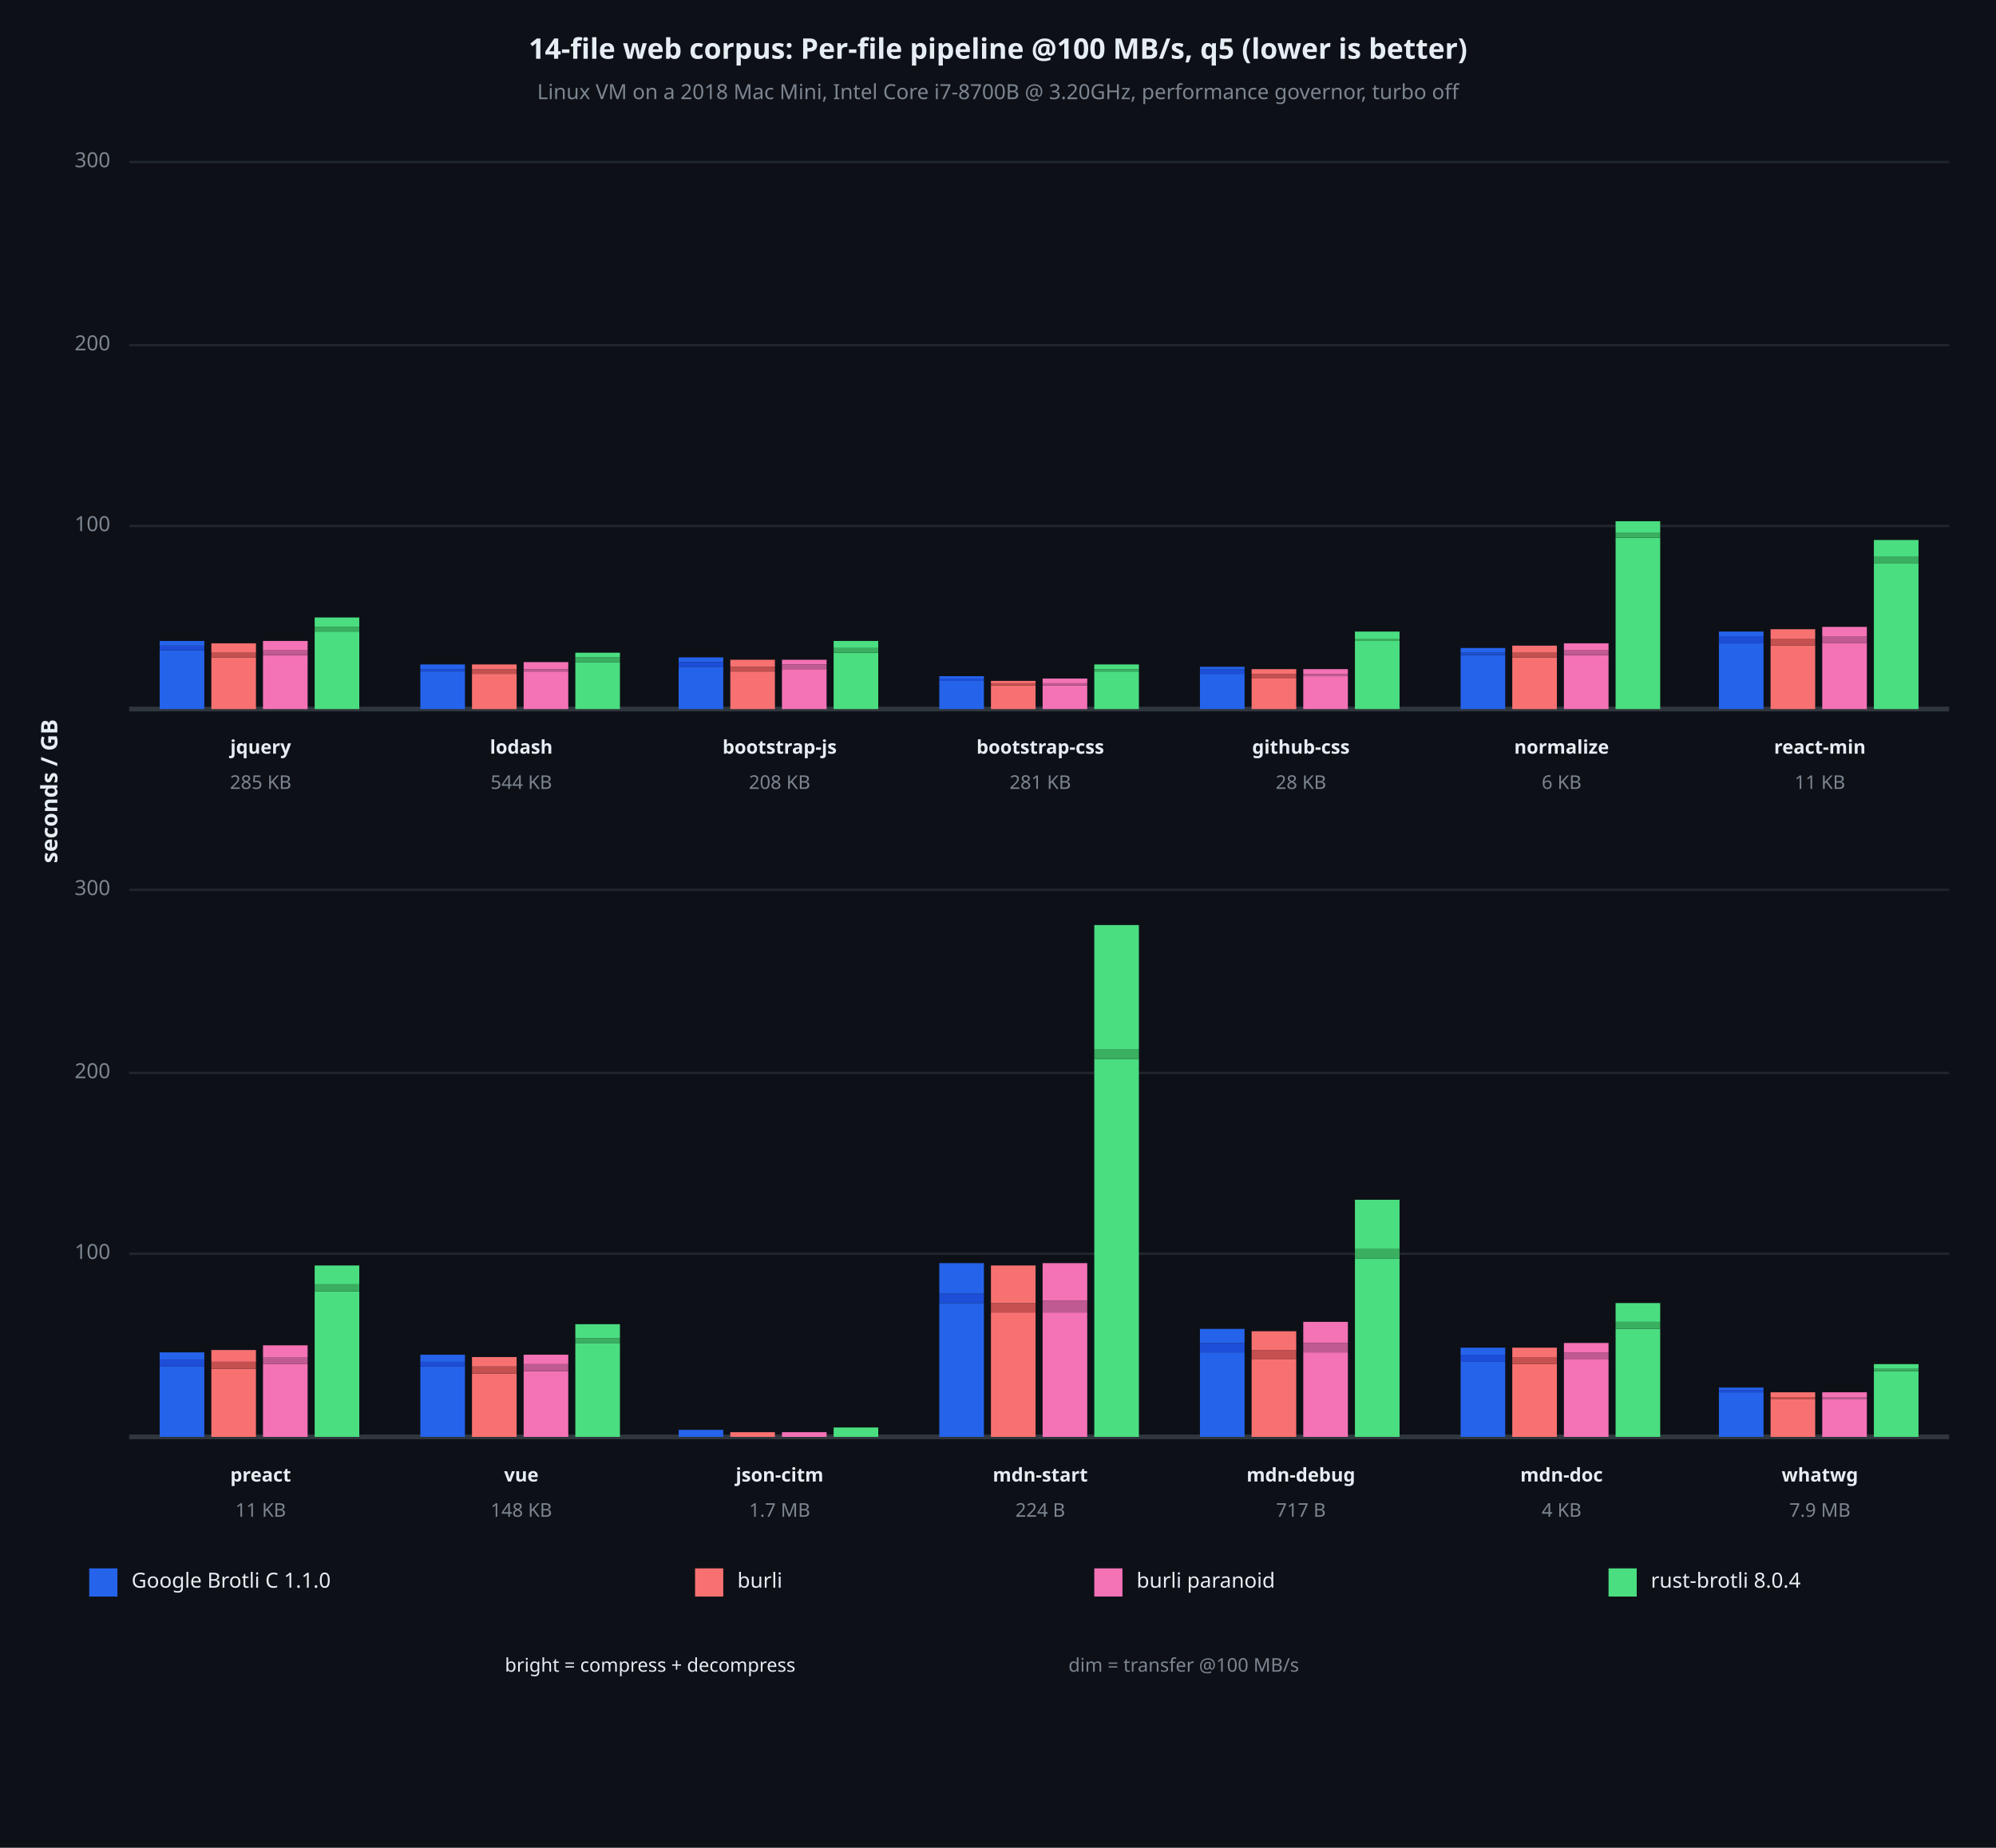
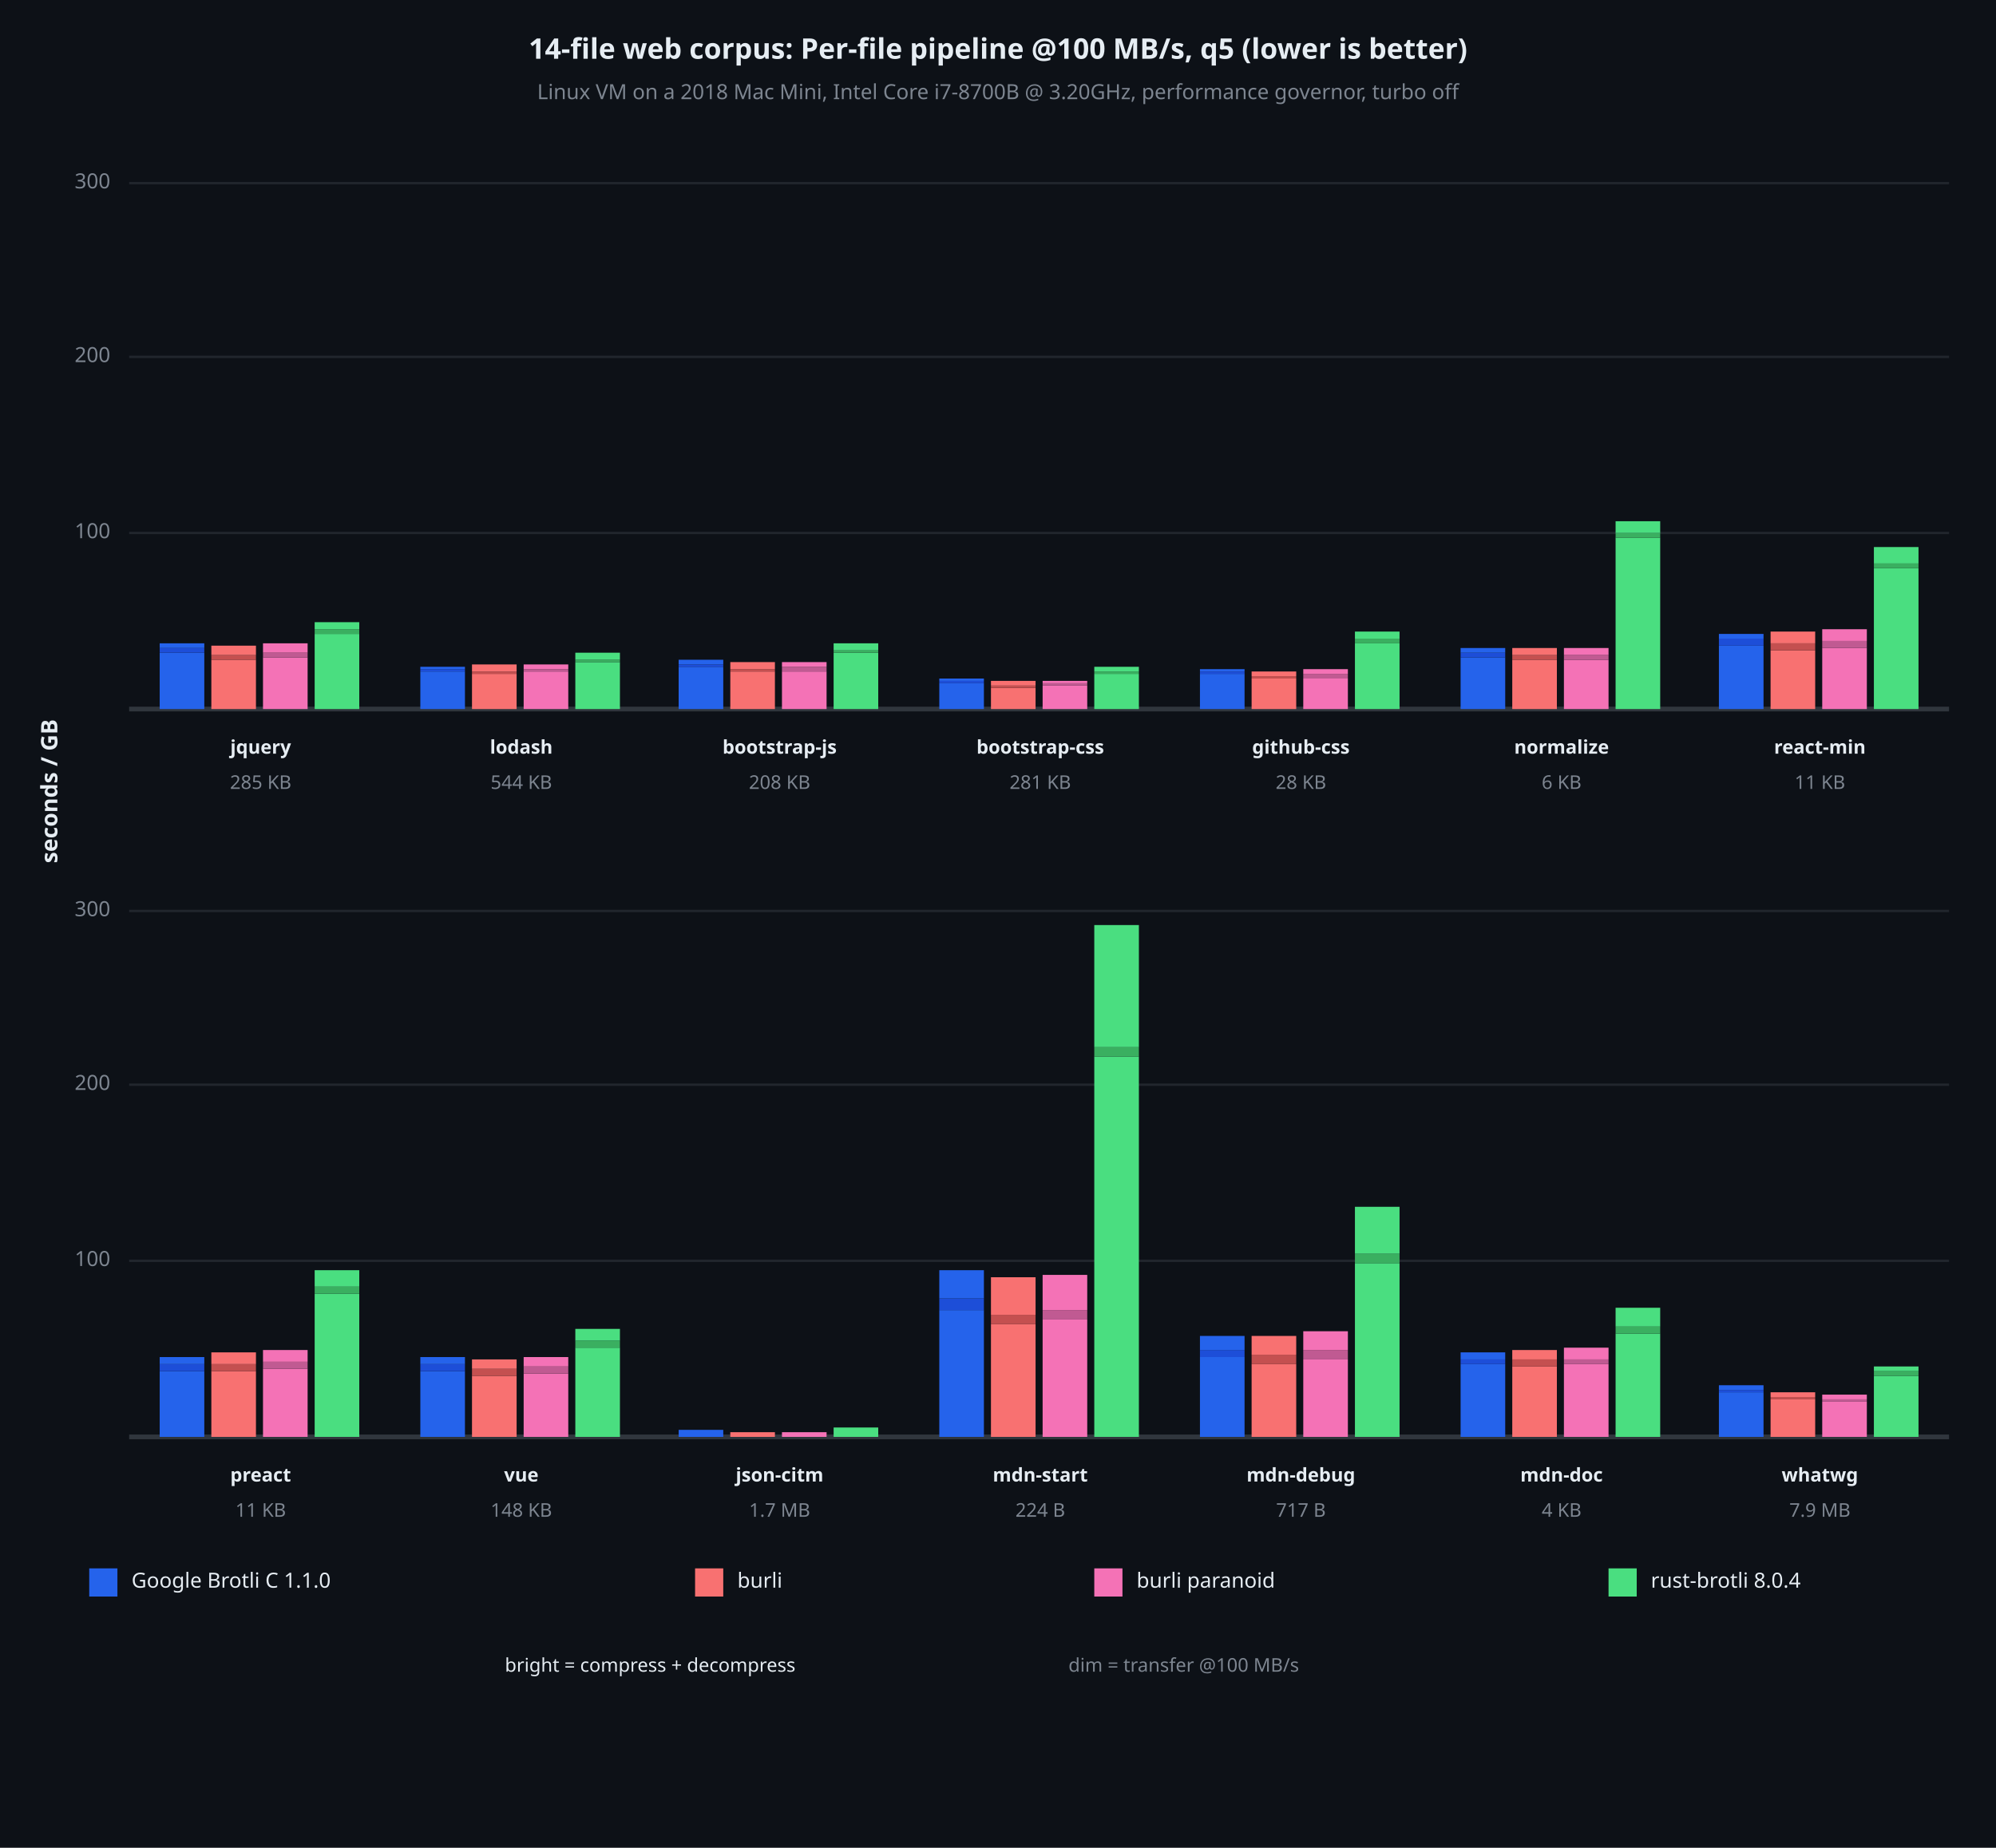
<svg xmlns="http://www.w3.org/2000/svg" viewBox="0 0 850 787" font-family="system-ui, -apple-system, sans-serif">
  <rect x="0" y="0" width="850" height="787" opacity="1" fill="#0D1117" stroke="none" />
  <text x="425" y="22" dy="0.5ex" text-anchor="middle" font-family="sans-serif" font-size="12.097" opacity="1" fill="#E6EDF3" font-weight="bold">
14-file web corpus: Per-file pipeline @100 MB/s, q5 (lower is better)
</text>
  <text x="425" y="40" dy="0.5ex" text-anchor="middle" font-family="sans-serif" font-size="8.871" opacity="1" fill="#7D8590">
Linux VM on a 2018 Mac Mini, Intel Core i7-8700B @ 3.20GHz, performance governor, turbo off
</text>
  <text x="22" y="337" dy="0.5ex" text-anchor="middle" font-family="sans-serif" font-size="9.677" opacity="1" fill="#E6EDF3" font-weight="bold" transform="rotate(270, 22, 337)">
seconds / GB
</text>
-   <polyline fill="none" opacity="1" stroke="#21262D" stroke-width="1" points="55,224 830,224 " />
-   <text x="47" y="224" dy="0.5ex" text-anchor="end" font-family="sans-serif" font-size="8.871" opacity="1" fill="#7D8590">
+   <polyline fill="none" opacity="1" stroke="#21262D" stroke-width="1" points="55,227 830,227 " />
+   <text x="47" y="227" dy="0.5ex" text-anchor="end" font-family="sans-serif" font-size="8.871" opacity="1" fill="#7D8590">
100
</text>
-   <polyline fill="none" opacity="1" stroke="#21262D" stroke-width="1" points="55,147 830,147 " />
-   <text x="47" y="147" dy="0.5ex" text-anchor="end" font-family="sans-serif" font-size="8.871" opacity="1" fill="#7D8590">
+   <polyline fill="none" opacity="1" stroke="#21262D" stroke-width="1" points="55,152 830,152 " />
+   <text x="47" y="152" dy="0.5ex" text-anchor="end" font-family="sans-serif" font-size="8.871" opacity="1" fill="#7D8590">
200
</text>
-   <polyline fill="none" opacity="1" stroke="#21262D" stroke-width="1" points="55,69 830,69 " />
-   <text x="47" y="69" dy="0.5ex" text-anchor="end" font-family="sans-serif" font-size="8.871" opacity="1" fill="#7D8590">
+   <polyline fill="none" opacity="1" stroke="#21262D" stroke-width="1" points="55,78 830,78 " />
+   <text x="47" y="78" dy="0.5ex" text-anchor="end" font-family="sans-serif" font-size="8.871" opacity="1" fill="#7D8590">
300
</text>
  <polyline fill="none" opacity="1" stroke="#30363D" stroke-width="2" points="55,302 830,302 " />
-   <rect x="68" y="277" width="19" height="25" opacity="1" fill="#2563EB" stroke="none" />
-   <rect x="68" y="275" width="19" height="2" opacity="1" fill="#1D4ED8" stroke="none" />
-   <rect x="68" y="273" width="19" height="2" opacity="1" fill="#2563EB" stroke="none" />
-   <rect x="90" y="280" width="19" height="22" opacity="1" fill="#F87171" stroke="none" />
-   <rect x="90" y="278" width="19" height="2" opacity="1" fill="#C45050" stroke="none" />
-   <rect x="90" y="274" width="19" height="4" opacity="1" fill="#F87171" stroke="none" />
-   <rect x="112" y="279" width="19" height="23" opacity="1" fill="#F472B6" stroke="none" />
-   <rect x="112" y="277" width="19" height="2" opacity="1" fill="#C05A92" stroke="none" />
-   <rect x="112" y="273" width="19" height="4" opacity="1" fill="#F472B6" stroke="none" />
-   <rect x="134" y="269" width="19" height="33" opacity="1" fill="#4ADE80" stroke="none" />
-   <rect x="134" y="267" width="19" height="2" opacity="1" fill="#3AAF60" stroke="none" />
-   <rect x="134" y="263" width="19" height="4" opacity="1" fill="#4ADE80" stroke="none" />
+   <rect x="68" y="278" width="19" height="24" opacity="1" fill="#2563EB" stroke="none" />
+   <rect x="68" y="276" width="19" height="2" opacity="1" fill="#1D4ED8" stroke="none" />
+   <rect x="68" y="274" width="19" height="2" opacity="1" fill="#2563EB" stroke="none" />
+   <rect x="90" y="281" width="19" height="21" opacity="1" fill="#F87171" stroke="none" />
+   <rect x="90" y="279" width="19" height="2" opacity="1" fill="#C45050" stroke="none" />
+   <rect x="90" y="275" width="19" height="4" opacity="1" fill="#F87171" stroke="none" />
+   <rect x="112" y="280" width="19" height="22" opacity="1" fill="#F472B6" stroke="none" />
+   <rect x="112" y="278" width="19" height="2" opacity="1" fill="#C05A92" stroke="none" />
+   <rect x="112" y="274" width="19" height="4" opacity="1" fill="#F472B6" stroke="none" />
+   <rect x="134" y="270" width="19" height="32" opacity="1" fill="#4ADE80" stroke="none" />
+   <rect x="134" y="268" width="19" height="2" opacity="1" fill="#3AAF60" stroke="none" />
+   <rect x="134" y="265" width="19" height="3" opacity="1" fill="#4ADE80" stroke="none" />
  <text x="111" y="319" dy="0.5ex" text-anchor="middle" font-family="sans-serif" font-size="8.065" opacity="1" fill="#E6EDF3" font-weight="bold">
jquery
</text>
  <text x="111" y="334" dy="0.5ex" text-anchor="middle" font-family="sans-serif" font-size="8.065" opacity="1" fill="#7D8590">
285 KB
</text>
  <rect x="179" y="286" width="19" height="16" opacity="1" fill="#2563EB" stroke="none" />
  <rect x="179" y="285" width="19" height="1" opacity="1" fill="#1D4ED8" stroke="none" />
-   <rect x="179" y="283" width="19" height="2" opacity="1" fill="#2563EB" stroke="none" />
+   <rect x="179" y="284" width="19" height="1" opacity="1" fill="#2563EB" stroke="none" />
  <rect x="201" y="287" width="19" height="15" opacity="1" fill="#F87171" stroke="none" />
-   <rect x="201" y="285" width="19" height="2" opacity="1" fill="#C45050" stroke="none" />
-   <rect x="201" y="283" width="19" height="2" opacity="1" fill="#F87171" stroke="none" />
+   <rect x="201" y="286" width="19" height="1" opacity="1" fill="#C45050" stroke="none" />
+   <rect x="201" y="283" width="19" height="3" opacity="1" fill="#F87171" stroke="none" />
  <rect x="223" y="286" width="19" height="16" opacity="1" fill="#F472B6" stroke="none" />
  <rect x="223" y="285" width="19" height="1" opacity="1" fill="#C05A92" stroke="none" />
-   <rect x="223" y="282" width="19" height="3" opacity="1" fill="#F472B6" stroke="none" />
+   <rect x="223" y="283" width="19" height="2" opacity="1" fill="#F472B6" stroke="none" />
  <rect x="245" y="282" width="19" height="20" opacity="1" fill="#4ADE80" stroke="none" />
-   <rect x="245" y="280" width="19" height="2" opacity="1" fill="#3AAF60" stroke="none" />
-   <rect x="245" y="278" width="19" height="2" opacity="1" fill="#4ADE80" stroke="none" />
+   <rect x="245" y="281" width="19" height="1" opacity="1" fill="#3AAF60" stroke="none" />
+   <rect x="245" y="278" width="19" height="3" opacity="1" fill="#4ADE80" stroke="none" />
  <text x="222" y="319" dy="0.5ex" text-anchor="middle" font-family="sans-serif" font-size="8.065" opacity="1" fill="#E6EDF3" font-weight="bold">
lodash
</text>
  <text x="222" y="334" dy="0.5ex" text-anchor="middle" font-family="sans-serif" font-size="8.065" opacity="1" fill="#7D8590">
544 KB
</text>
  <rect x="289" y="284" width="19" height="18" opacity="1" fill="#2563EB" stroke="none" />
-   <rect x="289" y="282" width="19" height="2" opacity="1" fill="#1D4ED8" stroke="none" />
-   <rect x="289" y="280" width="19" height="2" opacity="1" fill="#2563EB" stroke="none" />
+   <rect x="289" y="283" width="19" height="1" opacity="1" fill="#1D4ED8" stroke="none" />
+   <rect x="289" y="281" width="19" height="2" opacity="1" fill="#2563EB" stroke="none" />
  <rect x="311" y="286" width="19" height="16" opacity="1" fill="#F87171" stroke="none" />
-   <rect x="311" y="284" width="19" height="2" opacity="1" fill="#C45050" stroke="none" />
-   <rect x="311" y="281" width="19" height="3" opacity="1" fill="#F87171" stroke="none" />
-   <rect x="333" y="285" width="19" height="17" opacity="1" fill="#F472B6" stroke="none" />
-   <rect x="333" y="283" width="19" height="2" opacity="1" fill="#C05A92" stroke="none" />
-   <rect x="333" y="281" width="19" height="2" opacity="1" fill="#F472B6" stroke="none" />
+   <rect x="311" y="285" width="19" height="1" opacity="1" fill="#C45050" stroke="none" />
+   <rect x="311" y="282" width="19" height="3" opacity="1" fill="#F87171" stroke="none" />
+   <rect x="333" y="286" width="19" height="16" opacity="1" fill="#F472B6" stroke="none" />
+   <rect x="333" y="284" width="19" height="2" opacity="1" fill="#C05A92" stroke="none" />
+   <rect x="333" y="282" width="19" height="2" opacity="1" fill="#F472B6" stroke="none" />
  <rect x="355" y="278" width="19" height="24" opacity="1" fill="#4ADE80" stroke="none" />
-   <rect x="355" y="276" width="19" height="2" opacity="1" fill="#3AAF60" stroke="none" />
-   <rect x="355" y="273" width="19" height="3" opacity="1" fill="#4ADE80" stroke="none" />
+   <rect x="355" y="277" width="19" height="1" opacity="1" fill="#3AAF60" stroke="none" />
+   <rect x="355" y="274" width="19" height="3" opacity="1" fill="#4ADE80" stroke="none" />
  <text x="332" y="319" dy="0.5ex" text-anchor="middle" font-family="sans-serif" font-size="8.065" opacity="1" fill="#E6EDF3" font-weight="bold">
bootstrap-js
</text>
  <text x="332" y="334" dy="0.5ex" text-anchor="middle" font-family="sans-serif" font-size="8.065" opacity="1" fill="#7D8590">
208 KB
</text>
-   <rect x="400" y="290" width="19" height="12" opacity="1" fill="#2563EB" stroke="none" />
-   <rect x="400" y="289" width="19" height="1" opacity="1" fill="#1D4ED8" stroke="none" />
-   <rect x="400" y="288" width="19" height="1" opacity="1" fill="#2563EB" stroke="none" />
-   <rect x="422" y="292" width="19" height="10" opacity="1" fill="#F87171" stroke="none" />
-   <rect x="422" y="291" width="19" height="1" opacity="1" fill="#C45050" stroke="none" />
-   <rect x="422" y="290" width="19" height="1" opacity="1" fill="#F87171" stroke="none" />
+   <rect x="400" y="291" width="19" height="11" opacity="1" fill="#2563EB" stroke="none" />
+   <rect x="400" y="290" width="19" height="1" opacity="1" fill="#1D4ED8" stroke="none" />
+   <rect x="400" y="289" width="19" height="1" opacity="1" fill="#2563EB" stroke="none" />
+   <rect x="422" y="293" width="19" height="9" opacity="1" fill="#F87171" stroke="none" />
+   <rect x="422" y="292" width="19" height="1" opacity="1" fill="#C45050" stroke="none" />
+   <rect x="422" y="290" width="19" height="2" opacity="1" fill="#F87171" stroke="none" />
  <rect x="444" y="292" width="19" height="10" opacity="1" fill="#F472B6" stroke="none" />
  <rect x="444" y="291" width="19" height="1" opacity="1" fill="#C05A92" stroke="none" />
-   <rect x="444" y="289" width="19" height="2" opacity="1" fill="#F472B6" stroke="none" />
-   <rect x="466" y="286" width="19" height="16" opacity="1" fill="#4ADE80" stroke="none" />
-   <rect x="466" y="285" width="19" height="1" opacity="1" fill="#3AAF60" stroke="none" />
-   <rect x="466" y="283" width="19" height="2" opacity="1" fill="#4ADE80" stroke="none" />
+   <rect x="444" y="290" width="19" height="1" opacity="1" fill="#F472B6" stroke="none" />
+   <rect x="466" y="287" width="19" height="15" opacity="1" fill="#4ADE80" stroke="none" />
+   <rect x="466" y="286" width="19" height="1" opacity="1" fill="#3AAF60" stroke="none" />
+   <rect x="466" y="284" width="19" height="2" opacity="1" fill="#4ADE80" stroke="none" />
  <text x="443" y="319" dy="0.5ex" text-anchor="middle" font-family="sans-serif" font-size="8.065" opacity="1" fill="#E6EDF3" font-weight="bold">
bootstrap-css
</text>
  <text x="443" y="334" dy="0.5ex" text-anchor="middle" font-family="sans-serif" font-size="8.065" opacity="1" fill="#7D8590">
281 KB
</text>
  <rect x="511" y="287" width="19" height="15" opacity="1" fill="#2563EB" stroke="none" />
-   <rect x="511" y="285" width="19" height="2" opacity="1" fill="#1D4ED8" stroke="none" />
-   <rect x="511" y="284" width="19" height="1" opacity="1" fill="#2563EB" stroke="none" />
+   <rect x="511" y="286" width="19" height="1" opacity="1" fill="#1D4ED8" stroke="none" />
+   <rect x="511" y="285" width="19" height="1" opacity="1" fill="#2563EB" stroke="none" />
  <rect x="533" y="289" width="19" height="13" opacity="1" fill="#F87171" stroke="none" />
-   <rect x="533" y="287" width="19" height="2" opacity="1" fill="#C45050" stroke="none" />
-   <rect x="533" y="285" width="19" height="2" opacity="1" fill="#F87171" stroke="none" />
-   <rect x="555" y="288" width="19" height="14" opacity="1" fill="#F472B6" stroke="none" />
-   <rect x="555" y="287" width="19" height="1" opacity="1" fill="#C05A92" stroke="none" />
+   <rect x="533" y="288" width="19" height="1" opacity="1" fill="#C45050" stroke="none" />
+   <rect x="533" y="286" width="19" height="2" opacity="1" fill="#F87171" stroke="none" />
+   <rect x="555" y="289" width="19" height="13" opacity="1" fill="#F472B6" stroke="none" />
+   <rect x="555" y="287" width="19" height="2" opacity="1" fill="#C05A92" stroke="none" />
  <rect x="555" y="285" width="19" height="2" opacity="1" fill="#F472B6" stroke="none" />
-   <rect x="577" y="273" width="19" height="29" opacity="1" fill="#4ADE80" stroke="none" />
-   <rect x="577" y="272" width="19" height="1" opacity="1" fill="#3AAF60" stroke="none" />
+   <rect x="577" y="274" width="19" height="28" opacity="1" fill="#4ADE80" stroke="none" />
+   <rect x="577" y="272" width="19" height="2" opacity="1" fill="#3AAF60" stroke="none" />
  <rect x="577" y="269" width="19" height="3" opacity="1" fill="#4ADE80" stroke="none" />
  <text x="554" y="319" dy="0.5ex" text-anchor="middle" font-family="sans-serif" font-size="8.065" opacity="1" fill="#E6EDF3" font-weight="bold">
github-css
</text>
  <text x="554" y="334" dy="0.5ex" text-anchor="middle" font-family="sans-serif" font-size="8.065" opacity="1" fill="#7D8590">
28 KB
</text>
-   <rect x="622" y="279" width="19" height="23" opacity="1" fill="#2563EB" stroke="none" />
-   <rect x="622" y="278" width="19" height="1" opacity="1" fill="#1D4ED8" stroke="none" />
+   <rect x="622" y="280" width="19" height="22" opacity="1" fill="#2563EB" stroke="none" />
+   <rect x="622" y="278" width="19" height="2" opacity="1" fill="#1D4ED8" stroke="none" />
  <rect x="622" y="276" width="19" height="2" opacity="1" fill="#2563EB" stroke="none" />
-   <rect x="644" y="280" width="19" height="22" opacity="1" fill="#F87171" stroke="none" />
-   <rect x="644" y="278" width="19" height="2" opacity="1" fill="#C45050" stroke="none" />
-   <rect x="644" y="275" width="19" height="3" opacity="1" fill="#F87171" stroke="none" />
-   <rect x="666" y="279" width="19" height="23" opacity="1" fill="#F472B6" stroke="none" />
-   <rect x="666" y="277" width="19" height="2" opacity="1" fill="#C05A92" stroke="none" />
-   <rect x="666" y="274" width="19" height="3" opacity="1" fill="#F472B6" stroke="none" />
+   <rect x="644" y="281" width="19" height="21" opacity="1" fill="#F87171" stroke="none" />
+   <rect x="644" y="279" width="19" height="2" opacity="1" fill="#C45050" stroke="none" />
+   <rect x="644" y="276" width="19" height="3" opacity="1" fill="#F87171" stroke="none" />
+   <rect x="666" y="281" width="19" height="21" opacity="1" fill="#F472B6" stroke="none" />
+   <rect x="666" y="279" width="19" height="2" opacity="1" fill="#C05A92" stroke="none" />
+   <rect x="666" y="276" width="19" height="3" opacity="1" fill="#F472B6" stroke="none" />
  <rect x="688" y="229" width="19" height="73" opacity="1" fill="#4ADE80" stroke="none" />
  <rect x="688" y="227" width="19" height="2" opacity="1" fill="#3AAF60" stroke="none" />
  <rect x="688" y="222" width="19" height="5" opacity="1" fill="#4ADE80" stroke="none" />
  <text x="665" y="319" dy="0.5ex" text-anchor="middle" font-family="sans-serif" font-size="8.065" opacity="1" fill="#E6EDF3" font-weight="bold">
normalize
</text>
  <text x="665" y="334" dy="0.5ex" text-anchor="middle" font-family="sans-serif" font-size="8.065" opacity="1" fill="#7D8590">
6 KB
</text>
-   <rect x="732" y="274" width="19" height="28" opacity="1" fill="#2563EB" stroke="none" />
-   <rect x="732" y="271" width="19" height="3" opacity="1" fill="#1D4ED8" stroke="none" />
-   <rect x="732" y="269" width="19" height="2" opacity="1" fill="#2563EB" stroke="none" />
-   <rect x="754" y="275" width="19" height="27" opacity="1" fill="#F87171" stroke="none" />
-   <rect x="754" y="272" width="19" height="3" opacity="1" fill="#C45050" stroke="none" />
-   <rect x="754" y="268" width="19" height="4" opacity="1" fill="#F87171" stroke="none" />
-   <rect x="776" y="274" width="19" height="28" opacity="1" fill="#F472B6" stroke="none" />
-   <rect x="776" y="271" width="19" height="3" opacity="1" fill="#C05A92" stroke="none" />
-   <rect x="776" y="267" width="19" height="4" opacity="1" fill="#F472B6" stroke="none" />
-   <rect x="798" y="240" width="19" height="62" opacity="1" fill="#4ADE80" stroke="none" />
-   <rect x="798" y="237" width="19" height="3" opacity="1" fill="#3AAF60" stroke="none" />
-   <rect x="798" y="230" width="19" height="7" opacity="1" fill="#4ADE80" stroke="none" />
+   <rect x="732" y="275" width="19" height="27" opacity="1" fill="#2563EB" stroke="none" />
+   <rect x="732" y="272" width="19" height="3" opacity="1" fill="#1D4ED8" stroke="none" />
+   <rect x="732" y="270" width="19" height="2" opacity="1" fill="#2563EB" stroke="none" />
+   <rect x="754" y="277" width="19" height="25" opacity="1" fill="#F87171" stroke="none" />
+   <rect x="754" y="274" width="19" height="3" opacity="1" fill="#C45050" stroke="none" />
+   <rect x="754" y="269" width="19" height="5" opacity="1" fill="#F87171" stroke="none" />
+   <rect x="776" y="276" width="19" height="26" opacity="1" fill="#F472B6" stroke="none" />
+   <rect x="776" y="273" width="19" height="3" opacity="1" fill="#C05A92" stroke="none" />
+   <rect x="776" y="268" width="19" height="5" opacity="1" fill="#F472B6" stroke="none" />
+   <rect x="798" y="242" width="19" height="60" opacity="1" fill="#4ADE80" stroke="none" />
+   <rect x="798" y="240" width="19" height="2" opacity="1" fill="#3AAF60" stroke="none" />
+   <rect x="798" y="233" width="19" height="7" opacity="1" fill="#4ADE80" stroke="none" />
  <text x="775" y="319" dy="0.5ex" text-anchor="middle" font-family="sans-serif" font-size="8.065" opacity="1" fill="#E6EDF3" font-weight="bold">
react-min
</text>
  <text x="775" y="334" dy="0.5ex" text-anchor="middle" font-family="sans-serif" font-size="8.065" opacity="1" fill="#7D8590">
11 KB
</text>
-   <polyline fill="none" opacity="1" stroke="#21262D" stroke-width="1" points="55,534 830,534 " />
-   <text x="47" y="534" dy="0.5ex" text-anchor="end" font-family="sans-serif" font-size="8.871" opacity="1" fill="#7D8590">
+   <polyline fill="none" opacity="1" stroke="#21262D" stroke-width="1" points="55,537 830,537 " />
+   <text x="47" y="537" dy="0.5ex" text-anchor="end" font-family="sans-serif" font-size="8.871" opacity="1" fill="#7D8590">
100
</text>
-   <polyline fill="none" opacity="1" stroke="#21262D" stroke-width="1" points="55,457 830,457 " />
-   <text x="47" y="457" dy="0.5ex" text-anchor="end" font-family="sans-serif" font-size="8.871" opacity="1" fill="#7D8590">
+   <polyline fill="none" opacity="1" stroke="#21262D" stroke-width="1" points="55,462 830,462 " />
+   <text x="47" y="462" dy="0.5ex" text-anchor="end" font-family="sans-serif" font-size="8.871" opacity="1" fill="#7D8590">
200
</text>
-   <polyline fill="none" opacity="1" stroke="#21262D" stroke-width="1" points="55,379 830,379 " />
-   <text x="47" y="379" dy="0.5ex" text-anchor="end" font-family="sans-serif" font-size="8.871" opacity="1" fill="#7D8590">
+   <polyline fill="none" opacity="1" stroke="#21262D" stroke-width="1" points="55,388 830,388 " />
+   <text x="47" y="388" dy="0.5ex" text-anchor="end" font-family="sans-serif" font-size="8.871" opacity="1" fill="#7D8590">
300
</text>
  <polyline fill="none" opacity="1" stroke="#30363D" stroke-width="2" points="55,612 830,612 " />
-   <rect x="68" y="582" width="19" height="30" opacity="1" fill="#2563EB" stroke="none" />
-   <rect x="68" y="579" width="19" height="3" opacity="1" fill="#1D4ED8" stroke="none" />
-   <rect x="68" y="576" width="19" height="3" opacity="1" fill="#2563EB" stroke="none" />
-   <rect x="90" y="583" width="19" height="29" opacity="1" fill="#F87171" stroke="none" />
-   <rect x="90" y="580" width="19" height="3" opacity="1" fill="#C45050" stroke="none" />
-   <rect x="90" y="575" width="19" height="5" opacity="1" fill="#F87171" stroke="none" />
-   <rect x="112" y="581" width="19" height="31" opacity="1" fill="#F472B6" stroke="none" />
-   <rect x="112" y="578" width="19" height="3" opacity="1" fill="#C05A92" stroke="none" />
-   <rect x="112" y="573" width="19" height="5" opacity="1" fill="#F472B6" stroke="none" />
-   <rect x="134" y="550" width="19" height="62" opacity="1" fill="#4ADE80" stroke="none" />
-   <rect x="134" y="547" width="19" height="3" opacity="1" fill="#3AAF60" stroke="none" />
-   <rect x="134" y="539" width="19" height="8" opacity="1" fill="#4ADE80" stroke="none" />
+   <rect x="68" y="584" width="19" height="28" opacity="1" fill="#2563EB" stroke="none" />
+   <rect x="68" y="581" width="19" height="3" opacity="1" fill="#1D4ED8" stroke="none" />
+   <rect x="68" y="578" width="19" height="3" opacity="1" fill="#2563EB" stroke="none" />
+   <rect x="90" y="584" width="19" height="28" opacity="1" fill="#F87171" stroke="none" />
+   <rect x="90" y="581" width="19" height="3" opacity="1" fill="#C45050" stroke="none" />
+   <rect x="90" y="576" width="19" height="5" opacity="1" fill="#F87171" stroke="none" />
+   <rect x="112" y="583" width="19" height="29" opacity="1" fill="#F472B6" stroke="none" />
+   <rect x="112" y="580" width="19" height="3" opacity="1" fill="#C05A92" stroke="none" />
+   <rect x="112" y="575" width="19" height="5" opacity="1" fill="#F472B6" stroke="none" />
+   <rect x="134" y="551" width="19" height="61" opacity="1" fill="#4ADE80" stroke="none" />
+   <rect x="134" y="548" width="19" height="3" opacity="1" fill="#3AAF60" stroke="none" />
+   <rect x="134" y="541" width="19" height="7" opacity="1" fill="#4ADE80" stroke="none" />
  <text x="111" y="629" dy="0.5ex" text-anchor="middle" font-family="sans-serif" font-size="8.065" opacity="1" fill="#E6EDF3" font-weight="bold">
preact
</text>
  <text x="111" y="644" dy="0.5ex" text-anchor="middle" font-family="sans-serif" font-size="8.065" opacity="1" fill="#7D8590">
11 KB
</text>
-   <rect x="179" y="582" width="19" height="30" opacity="1" fill="#2563EB" stroke="none" />
-   <rect x="179" y="580" width="19" height="2" opacity="1" fill="#1D4ED8" stroke="none" />
-   <rect x="179" y="577" width="19" height="3" opacity="1" fill="#2563EB" stroke="none" />
-   <rect x="201" y="585" width="19" height="27" opacity="1" fill="#F87171" stroke="none" />
-   <rect x="201" y="582" width="19" height="3" opacity="1" fill="#C45050" stroke="none" />
-   <rect x="201" y="578" width="19" height="4" opacity="1" fill="#F87171" stroke="none" />
-   <rect x="223" y="584" width="19" height="28" opacity="1" fill="#F472B6" stroke="none" />
-   <rect x="223" y="581" width="19" height="3" opacity="1" fill="#C05A92" stroke="none" />
-   <rect x="223" y="577" width="19" height="4" opacity="1" fill="#F472B6" stroke="none" />
-   <rect x="245" y="572" width="19" height="40" opacity="1" fill="#4ADE80" stroke="none" />
-   <rect x="245" y="570" width="19" height="2" opacity="1" fill="#3AAF60" stroke="none" />
-   <rect x="245" y="564" width="19" height="6" opacity="1" fill="#4ADE80" stroke="none" />
+   <rect x="179" y="584" width="19" height="28" opacity="1" fill="#2563EB" stroke="none" />
+   <rect x="179" y="581" width="19" height="3" opacity="1" fill="#1D4ED8" stroke="none" />
+   <rect x="179" y="578" width="19" height="3" opacity="1" fill="#2563EB" stroke="none" />
+   <rect x="201" y="586" width="19" height="26" opacity="1" fill="#F87171" stroke="none" />
+   <rect x="201" y="583" width="19" height="3" opacity="1" fill="#C45050" stroke="none" />
+   <rect x="201" y="579" width="19" height="4" opacity="1" fill="#F87171" stroke="none" />
+   <rect x="223" y="585" width="19" height="27" opacity="1" fill="#F472B6" stroke="none" />
+   <rect x="223" y="582" width="19" height="3" opacity="1" fill="#C05A92" stroke="none" />
+   <rect x="223" y="578" width="19" height="4" opacity="1" fill="#F472B6" stroke="none" />
+   <rect x="245" y="574" width="19" height="38" opacity="1" fill="#4ADE80" stroke="none" />
+   <rect x="245" y="571" width="19" height="3" opacity="1" fill="#3AAF60" stroke="none" />
+   <rect x="245" y="566" width="19" height="5" opacity="1" fill="#4ADE80" stroke="none" />
  <text x="222" y="629" dy="0.5ex" text-anchor="middle" font-family="sans-serif" font-size="8.065" opacity="1" fill="#E6EDF3" font-weight="bold">
vue
</text>
  <text x="222" y="644" dy="0.5ex" text-anchor="middle" font-family="sans-serif" font-size="8.065" opacity="1" fill="#7D8590">
148 KB
</text>
  <rect x="289" y="609" width="19" height="3" opacity="1" fill="#2563EB" stroke="none" />
  <rect x="289" y="609" width="19" height="0" opacity="1" fill="#1D4ED8" stroke="none" />
  <rect x="289" y="609" width="19" height="0" opacity="1" fill="#2563EB" stroke="none" />
  <rect x="311" y="610" width="19" height="2" opacity="1" fill="#F87171" stroke="none" />
  <rect x="311" y="610" width="19" height="0" opacity="1" fill="#C45050" stroke="none" />
  <rect x="311" y="610" width="19" height="0" opacity="1" fill="#F87171" stroke="none" />
  <rect x="333" y="610" width="19" height="2" opacity="1" fill="#F472B6" stroke="none" />
  <rect x="333" y="610" width="19" height="0" opacity="1" fill="#C05A92" stroke="none" />
  <rect x="333" y="610" width="19" height="0" opacity="1" fill="#F472B6" stroke="none" />
  <rect x="355" y="608" width="19" height="4" opacity="1" fill="#4ADE80" stroke="none" />
  <rect x="355" y="608" width="19" height="0" opacity="1" fill="#3AAF60" stroke="none" />
  <rect x="355" y="608" width="19" height="0" opacity="1" fill="#4ADE80" stroke="none" />
  <text x="332" y="629" dy="0.5ex" text-anchor="middle" font-family="sans-serif" font-size="8.065" opacity="1" fill="#E6EDF3" font-weight="bold">
json-citm
</text>
  <text x="332" y="644" dy="0.5ex" text-anchor="middle" font-family="sans-serif" font-size="8.065" opacity="1" fill="#7D8590">
1.7 MB
</text>
-   <rect x="400" y="555" width="19" height="57" opacity="1" fill="#2563EB" stroke="none" />
-   <rect x="400" y="551" width="19" height="4" opacity="1" fill="#1D4ED8" stroke="none" />
-   <rect x="400" y="538" width="19" height="13" opacity="1" fill="#2563EB" stroke="none" />
-   <rect x="422" y="559" width="19" height="53" opacity="1" fill="#F87171" stroke="none" />
-   <rect x="422" y="555" width="19" height="4" opacity="1" fill="#C45050" stroke="none" />
-   <rect x="422" y="539" width="19" height="16" opacity="1" fill="#F87171" stroke="none" />
-   <rect x="444" y="559" width="19" height="53" opacity="1" fill="#F472B6" stroke="none" />
-   <rect x="444" y="554" width="19" height="5" opacity="1" fill="#C05A92" stroke="none" />
-   <rect x="444" y="538" width="19" height="16" opacity="1" fill="#F472B6" stroke="none" />
-   <rect x="466" y="451" width="19" height="161" opacity="1" fill="#4ADE80" stroke="none" />
-   <rect x="466" y="447" width="19" height="4" opacity="1" fill="#3AAF60" stroke="none" />
-   <rect x="466" y="394" width="19" height="53" opacity="1" fill="#4ADE80" stroke="none" />
+   <rect x="400" y="558" width="19" height="54" opacity="1" fill="#2563EB" stroke="none" />
+   <rect x="400" y="553" width="19" height="5" opacity="1" fill="#1D4ED8" stroke="none" />
+   <rect x="400" y="541" width="19" height="12" opacity="1" fill="#2563EB" stroke="none" />
+   <rect x="422" y="564" width="19" height="48" opacity="1" fill="#F87171" stroke="none" />
+   <rect x="422" y="560" width="19" height="4" opacity="1" fill="#C45050" stroke="none" />
+   <rect x="422" y="544" width="19" height="16" opacity="1" fill="#F87171" stroke="none" />
+   <rect x="444" y="562" width="19" height="50" opacity="1" fill="#F472B6" stroke="none" />
+   <rect x="444" y="558" width="19" height="4" opacity="1" fill="#C05A92" stroke="none" />
+   <rect x="444" y="543" width="19" height="15" opacity="1" fill="#F472B6" stroke="none" />
+   <rect x="466" y="450" width="19" height="162" opacity="1" fill="#4ADE80" stroke="none" />
+   <rect x="466" y="446" width="19" height="4" opacity="1" fill="#3AAF60" stroke="none" />
+   <rect x="466" y="394" width="19" height="52" opacity="1" fill="#4ADE80" stroke="none" />
  <text x="443" y="629" dy="0.5ex" text-anchor="middle" font-family="sans-serif" font-size="8.065" opacity="1" fill="#E6EDF3" font-weight="bold">
mdn-start
</text>
  <text x="443" y="644" dy="0.5ex" text-anchor="middle" font-family="sans-serif" font-size="8.065" opacity="1" fill="#7D8590">
224 B
</text>
-   <rect x="511" y="576" width="19" height="36" opacity="1" fill="#2563EB" stroke="none" />
-   <rect x="511" y="572" width="19" height="4" opacity="1" fill="#1D4ED8" stroke="none" />
-   <rect x="511" y="566" width="19" height="6" opacity="1" fill="#2563EB" stroke="none" />
-   <rect x="533" y="579" width="19" height="33" opacity="1" fill="#F87171" stroke="none" />
-   <rect x="533" y="575" width="19" height="4" opacity="1" fill="#C45050" stroke="none" />
-   <rect x="533" y="567" width="19" height="8" opacity="1" fill="#F87171" stroke="none" />
-   <rect x="555" y="576" width="19" height="36" opacity="1" fill="#F472B6" stroke="none" />
-   <rect x="555" y="572" width="19" height="4" opacity="1" fill="#C05A92" stroke="none" />
-   <rect x="555" y="563" width="19" height="9" opacity="1" fill="#F472B6" stroke="none" />
-   <rect x="577" y="536" width="19" height="76" opacity="1" fill="#4ADE80" stroke="none" />
-   <rect x="577" y="532" width="19" height="4" opacity="1" fill="#3AAF60" stroke="none" />
-   <rect x="577" y="511" width="19" height="21" opacity="1" fill="#4ADE80" stroke="none" />
+   <rect x="511" y="578" width="19" height="34" opacity="1" fill="#2563EB" stroke="none" />
+   <rect x="511" y="575" width="19" height="3" opacity="1" fill="#1D4ED8" stroke="none" />
+   <rect x="511" y="569" width="19" height="6" opacity="1" fill="#2563EB" stroke="none" />
+   <rect x="533" y="581" width="19" height="31" opacity="1" fill="#F87171" stroke="none" />
+   <rect x="533" y="577" width="19" height="4" opacity="1" fill="#C45050" stroke="none" />
+   <rect x="533" y="569" width="19" height="8" opacity="1" fill="#F87171" stroke="none" />
+   <rect x="555" y="579" width="19" height="33" opacity="1" fill="#F472B6" stroke="none" />
+   <rect x="555" y="575" width="19" height="4" opacity="1" fill="#C05A92" stroke="none" />
+   <rect x="555" y="567" width="19" height="8" opacity="1" fill="#F472B6" stroke="none" />
+   <rect x="577" y="538" width="19" height="74" opacity="1" fill="#4ADE80" stroke="none" />
+   <rect x="577" y="534" width="19" height="4" opacity="1" fill="#3AAF60" stroke="none" />
+   <rect x="577" y="514" width="19" height="20" opacity="1" fill="#4ADE80" stroke="none" />
  <text x="554" y="629" dy="0.5ex" text-anchor="middle" font-family="sans-serif" font-size="8.065" opacity="1" fill="#E6EDF3" font-weight="bold">
mdn-debug
</text>
  <text x="554" y="644" dy="0.5ex" text-anchor="middle" font-family="sans-serif" font-size="8.065" opacity="1" fill="#7D8590">
717 B
</text>
-   <rect x="622" y="580" width="19" height="32" opacity="1" fill="#2563EB" stroke="none" />
-   <rect x="622" y="577" width="19" height="3" opacity="1" fill="#1D4ED8" stroke="none" />
-   <rect x="622" y="574" width="19" height="3" opacity="1" fill="#2563EB" stroke="none" />
-   <rect x="644" y="581" width="19" height="31" opacity="1" fill="#F87171" stroke="none" />
-   <rect x="644" y="578" width="19" height="3" opacity="1" fill="#C45050" stroke="none" />
-   <rect x="644" y="574" width="19" height="4" opacity="1" fill="#F87171" stroke="none" />
-   <rect x="666" y="579" width="19" height="33" opacity="1" fill="#F472B6" stroke="none" />
-   <rect x="666" y="576" width="19" height="3" opacity="1" fill="#C05A92" stroke="none" />
-   <rect x="666" y="572" width="19" height="4" opacity="1" fill="#F472B6" stroke="none" />
-   <rect x="688" y="566" width="19" height="46" opacity="1" fill="#4ADE80" stroke="none" />
-   <rect x="688" y="563" width="19" height="3" opacity="1" fill="#3AAF60" stroke="none" />
-   <rect x="688" y="555" width="19" height="8" opacity="1" fill="#4ADE80" stroke="none" />
+   <rect x="622" y="581" width="19" height="31" opacity="1" fill="#2563EB" stroke="none" />
+   <rect x="622" y="579" width="19" height="2" opacity="1" fill="#1D4ED8" stroke="none" />
+   <rect x="622" y="576" width="19" height="3" opacity="1" fill="#2563EB" stroke="none" />
+   <rect x="644" y="582" width="19" height="30" opacity="1" fill="#F87171" stroke="none" />
+   <rect x="644" y="579" width="19" height="3" opacity="1" fill="#C45050" stroke="none" />
+   <rect x="644" y="575" width="19" height="4" opacity="1" fill="#F87171" stroke="none" />
+   <rect x="666" y="581" width="19" height="31" opacity="1" fill="#F472B6" stroke="none" />
+   <rect x="666" y="579" width="19" height="2" opacity="1" fill="#C05A92" stroke="none" />
+   <rect x="666" y="574" width="19" height="5" opacity="1" fill="#F472B6" stroke="none" />
+   <rect x="688" y="568" width="19" height="44" opacity="1" fill="#4ADE80" stroke="none" />
+   <rect x="688" y="565" width="19" height="3" opacity="1" fill="#3AAF60" stroke="none" />
+   <rect x="688" y="557" width="19" height="8" opacity="1" fill="#4ADE80" stroke="none" />
  <text x="665" y="629" dy="0.5ex" text-anchor="middle" font-family="sans-serif" font-size="8.065" opacity="1" fill="#E6EDF3" font-weight="bold">
mdn-doc
</text>
  <text x="665" y="644" dy="0.5ex" text-anchor="middle" font-family="sans-serif" font-size="8.065" opacity="1" fill="#7D8590">
4 KB
</text>
  <rect x="732" y="593" width="19" height="19" opacity="1" fill="#2563EB" stroke="none" />
  <rect x="732" y="592" width="19" height="1" opacity="1" fill="#1D4ED8" stroke="none" />
-   <rect x="732" y="591" width="19" height="1" opacity="1" fill="#2563EB" stroke="none" />
+   <rect x="732" y="590" width="19" height="2" opacity="1" fill="#2563EB" stroke="none" />
  <rect x="754" y="596" width="19" height="16" opacity="1" fill="#F87171" stroke="none" />
  <rect x="754" y="595" width="19" height="1" opacity="1" fill="#C45050" stroke="none" />
  <rect x="754" y="593" width="19" height="2" opacity="1" fill="#F87171" stroke="none" />
-   <rect x="776" y="596" width="19" height="16" opacity="1" fill="#F472B6" stroke="none" />
-   <rect x="776" y="595" width="19" height="1" opacity="1" fill="#C05A92" stroke="none" />
-   <rect x="776" y="593" width="19" height="2" opacity="1" fill="#F472B6" stroke="none" />
-   <rect x="798" y="584" width="19" height="28" opacity="1" fill="#4ADE80" stroke="none" />
-   <rect x="798" y="583" width="19" height="1" opacity="1" fill="#3AAF60" stroke="none" />
-   <rect x="798" y="581" width="19" height="2" opacity="1" fill="#4ADE80" stroke="none" />
+   <rect x="776" y="597" width="19" height="15" opacity="1" fill="#F472B6" stroke="none" />
+   <rect x="776" y="596" width="19" height="1" opacity="1" fill="#C05A92" stroke="none" />
+   <rect x="776" y="594" width="19" height="2" opacity="1" fill="#F472B6" stroke="none" />
+   <rect x="798" y="586" width="19" height="26" opacity="1" fill="#4ADE80" stroke="none" />
+   <rect x="798" y="584" width="19" height="2" opacity="1" fill="#3AAF60" stroke="none" />
+   <rect x="798" y="582" width="19" height="2" opacity="1" fill="#4ADE80" stroke="none" />
  <text x="775" y="629" dy="0.5ex" text-anchor="middle" font-family="sans-serif" font-size="8.065" opacity="1" fill="#E6EDF3" font-weight="bold">
whatwg
</text>
  <text x="775" y="644" dy="0.5ex" text-anchor="middle" font-family="sans-serif" font-size="8.065" opacity="1" fill="#7D8590">
7.9 MB
</text>
  <rect x="38" y="668" width="12" height="12" opacity="1" fill="#2563EB" stroke="none" />
  <text x="56" y="674" dy="0.5ex" text-anchor="start" font-family="sans-serif" font-size="8.871" opacity="1" fill="#E6EDF3">
Google Brotli C 1.1.0
</text>
  <rect x="296" y="668" width="12" height="12" opacity="1" fill="#F87171" stroke="none" />
  <text x="314" y="674" dy="0.5ex" text-anchor="start" font-family="sans-serif" font-size="8.871" opacity="1" fill="#E6EDF3">
burli
</text>
  <rect x="466" y="668" width="12" height="12" opacity="1" fill="#F472B6" stroke="none" />
  <text x="484" y="674" dy="0.5ex" text-anchor="start" font-family="sans-serif" font-size="8.871" opacity="1" fill="#E6EDF3">
burli paranoid
</text>
  <rect x="685" y="668" width="12" height="12" opacity="1" fill="#4ADE80" stroke="none" />
  <text x="703" y="674" dy="0.5ex" text-anchor="start" font-family="sans-serif" font-size="8.871" opacity="1" fill="#E6EDF3">
rust-brotli 8.0.4
</text>
  <text x="215" y="710" dy="0.5ex" text-anchor="start" font-family="sans-serif" font-size="8.065" opacity="1" fill="#E6EDF3">
bright = compress + decompress
</text>
  <text x="455" y="710" dy="0.5ex" text-anchor="start" font-family="sans-serif" font-size="8.065" opacity="1" fill="#7D8590">
dim = transfer @100 MB/s
</text>
</svg>
